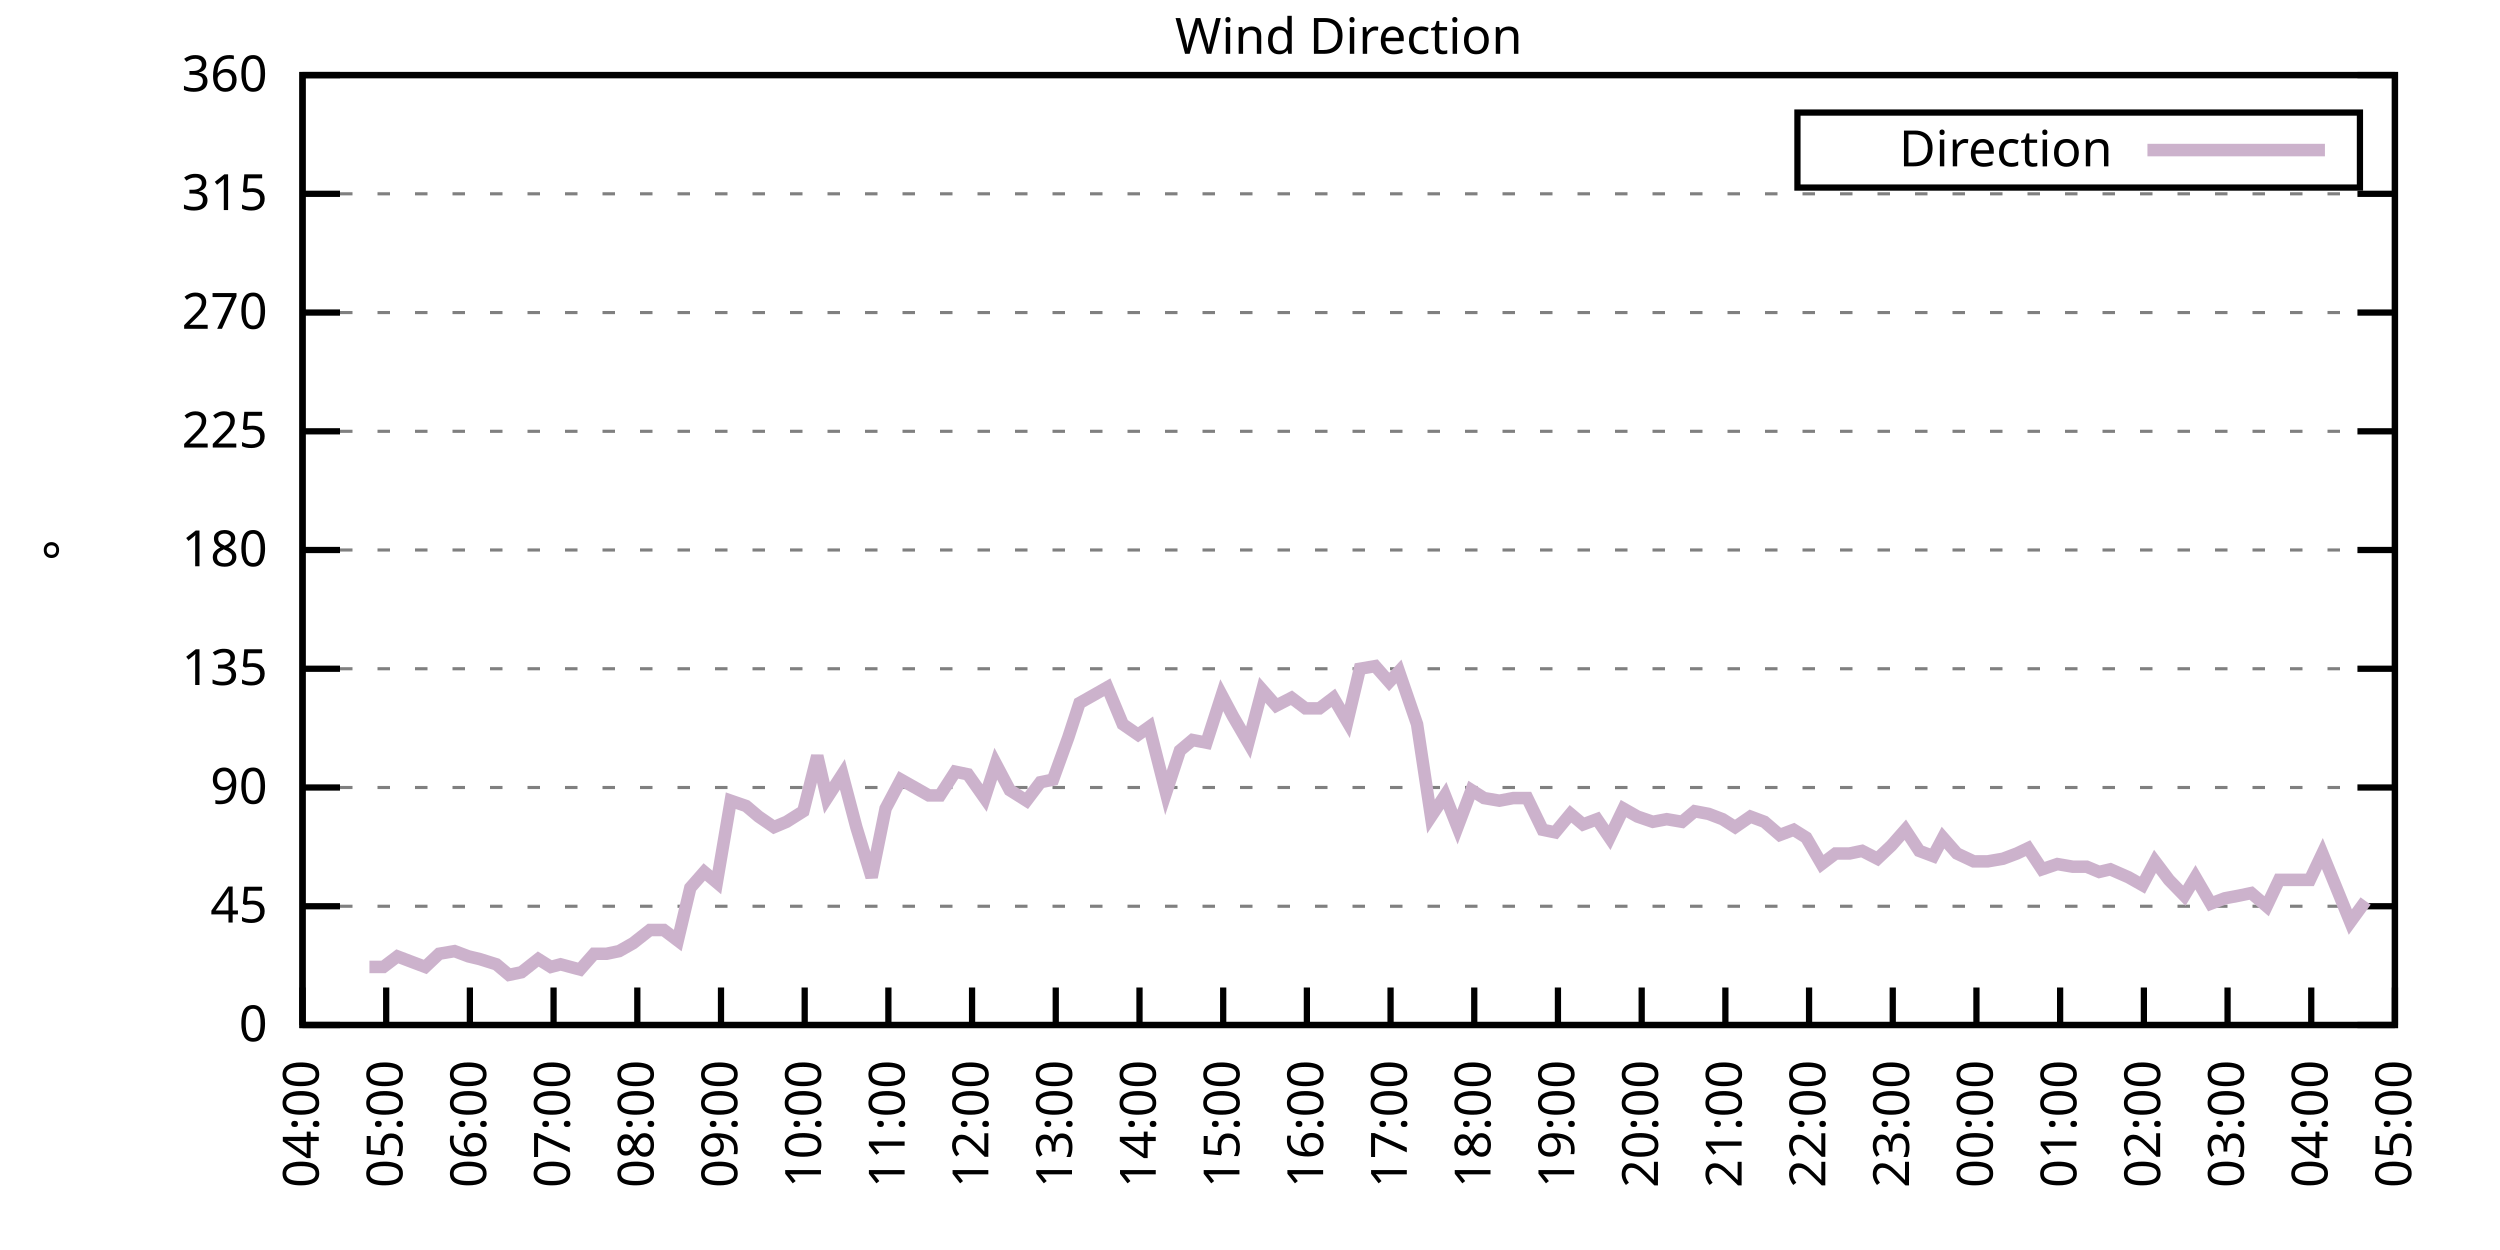
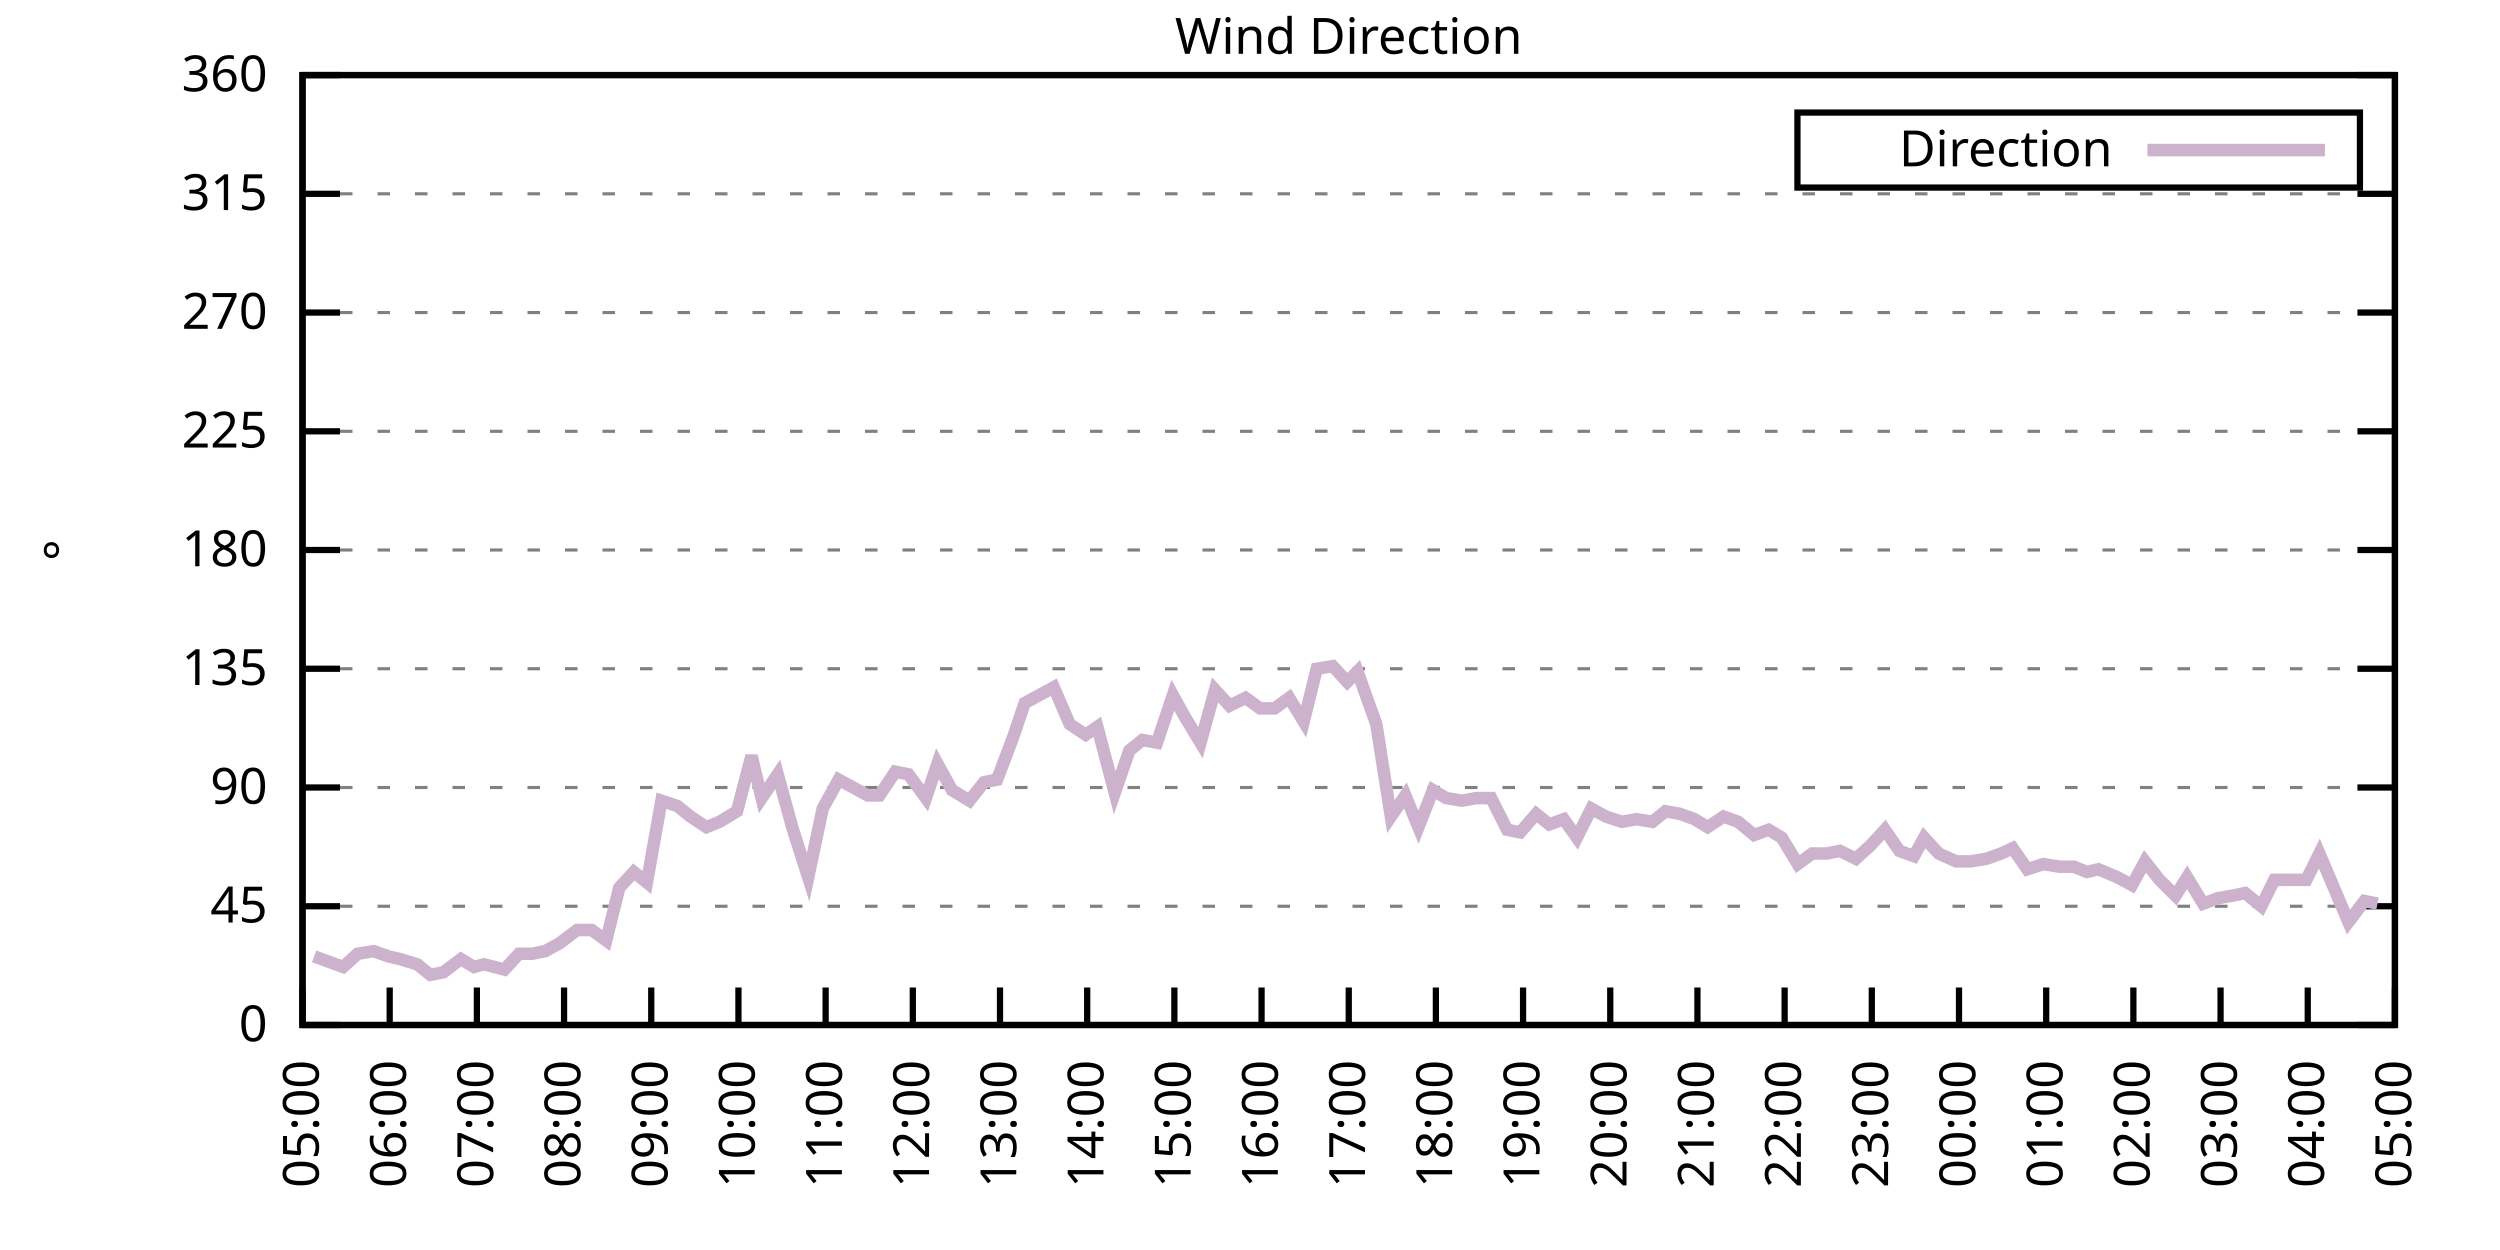
<svg xmlns="http://www.w3.org/2000/svg" xmlns:xlink="http://www.w3.org/1999/xlink" width="400" height="200" viewBox="0 0 400 200">
  <g id="gnuplot_canvas">
    <rect x="0" y="0" width="400" height="200" fill="none" />
    <defs>
      <circle id="gpDot" r="0.5" stroke-width="0.5" stroke="currentColor" />
      <path id="gpPt0" stroke-width="0.333" stroke="currentColor" d="M-1,0 h2 M0,-1 v2" />
      <path id="gpPt1" stroke-width="0.333" stroke="currentColor" d="M-1,-1 L1,1 M1,-1 L-1,1" />
      <path id="gpPt2" stroke-width="0.333" stroke="currentColor" d="M-1,0 L1,0 M0,-1 L0,1 M-1,-1 L1,1 M-1,1 L1,-1" />
      <rect id="gpPt3" stroke-width="0.333" stroke="currentColor" x="-1" y="-1" width="2" height="2" />
      <rect id="gpPt4" stroke-width="0.333" stroke="currentColor" fill="currentColor" x="-1" y="-1" width="2" height="2" />
      <circle id="gpPt5" stroke-width="0.333" stroke="currentColor" cx="0" cy="0" r="1" />
      <use xlink:href="#gpPt5" id="gpPt6" fill="currentColor" stroke="none" />
      <path id="gpPt7" stroke-width="0.333" stroke="currentColor" d="M0,-1.33 L-1.33,0.67 L1.33,0.67 z" />
      <use xlink:href="#gpPt7" id="gpPt8" fill="currentColor" stroke="none" />
      <use xlink:href="#gpPt7" id="gpPt9" stroke="currentColor" transform="rotate(180)" />
      <use xlink:href="#gpPt9" id="gpPt10" fill="currentColor" stroke="none" />
      <use xlink:href="#gpPt3" id="gpPt11" stroke="currentColor" transform="rotate(45)" />
      <use xlink:href="#gpPt11" id="gpPt12" fill="currentColor" stroke="none" />
      <path id="gpPt13" stroke-width="0.333" stroke="currentColor" d="M0,1.330 L1.265,0.411 L0.782,-1.067 L-0.782,-1.076 L-1.265,0.411 z" />
      <use xlink:href="#gpPt13" id="gpPt14" fill="currentColor" stroke="none" />
      <filter id="textbox" filterUnits="objectBoundingBox" x="0" y="0" height="1" width="1">
        <feFlood flood-color="white" flood-opacity="1" result="bgnd" />
        <feComposite in="SourceGraphic" in2="bgnd" operator="atop" />
      </filter>
      <filter id="greybox" filterUnits="objectBoundingBox" x="0" y="0" height="1" width="1">
        <feFlood flood-color="lightgrey" flood-opacity="1" result="grey" />
        <feComposite in="SourceGraphic" in2="grey" operator="atop" />
      </filter>
    </defs>
    <g fill="none" color="white" stroke="currentColor" stroke-width="1.00" stroke-linecap="butt" stroke-linejoin="miter">
</g>
    <g fill="none" color="black" stroke="currentColor" stroke-width="1.00" stroke-linecap="butt" stroke-linejoin="miter">
      <g stroke="none" shape-rendering="crispEdges">
        <polygon fill="rgb(255, 255, 255)" points="48.40,164.00 383.18,164.00 383.18,12.02 48.40,12.02 " />
      </g>
    </g>
    <g fill="none" color="black" stroke="currentColor" stroke-width="1.00" stroke-linecap="butt" stroke-linejoin="miter">
</g>
    <g fill="none" color="black" stroke="black" stroke-width="0.50" stroke-linecap="butt" stroke-linejoin="miter">
</g>
    <g fill="none" color="gray" stroke="currentColor" stroke-width="0.50" stroke-linecap="butt" stroke-linejoin="miter">
      <path stroke="gray" stroke-dasharray="2,4" class="gridline" d="M48.40,164.00 L383.19,164.00  " />
    </g>
    <g fill="none" color="gray" stroke="gray" stroke-width="1.00" stroke-linecap="butt" stroke-linejoin="miter">
</g>
    <g fill="none" color="black" stroke="currentColor" stroke-width="1.00" stroke-linecap="butt" stroke-linejoin="miter">
      <path stroke="black" d="M48.40,164.00 L54.40,164.00 M383.19,164.00 L377.19,164.00  " />
      <g transform="translate(42.80,166.60)" stroke="none" fill="black" font-family="Sans" font-size="8.00" text-anchor="end">
        <text>
          <tspan font-family="Sans"> 0</tspan>
        </text>
      </g>
    </g>
    <g fill="none" color="black" stroke="currentColor" stroke-width="1.00" stroke-linecap="butt" stroke-linejoin="miter">
</g>
    <g fill="none" color="black" stroke="black" stroke-width="0.50" stroke-linecap="butt" stroke-linejoin="miter">
</g>
    <g fill="none" color="gray" stroke="currentColor" stroke-width="0.50" stroke-linecap="butt" stroke-linejoin="miter">
      <path stroke="gray" stroke-dasharray="2,4" class="gridline" d="M48.40,145.00 L383.19,145.00  " />
    </g>
    <g fill="none" color="gray" stroke="gray" stroke-width="1.00" stroke-linecap="butt" stroke-linejoin="miter">
</g>
    <g fill="none" color="black" stroke="currentColor" stroke-width="1.00" stroke-linecap="butt" stroke-linejoin="miter">
      <path stroke="black" d="M48.40,145.00 L54.40,145.00 M383.19,145.00 L377.19,145.00  " />
      <g transform="translate(42.80,147.60)" stroke="none" fill="black" font-family="Sans" font-size="8.00" text-anchor="end">
        <text>
          <tspan font-family="Sans"> 45</tspan>
        </text>
      </g>
    </g>
    <g fill="none" color="black" stroke="currentColor" stroke-width="1.00" stroke-linecap="butt" stroke-linejoin="miter">
</g>
    <g fill="none" color="black" stroke="black" stroke-width="0.50" stroke-linecap="butt" stroke-linejoin="miter">
</g>
    <g fill="none" color="gray" stroke="currentColor" stroke-width="0.50" stroke-linecap="butt" stroke-linejoin="miter">
      <path stroke="gray" stroke-dasharray="2,4" class="gridline" d="M48.40,126.00 L383.19,126.00  " />
    </g>
    <g fill="none" color="gray" stroke="gray" stroke-width="1.00" stroke-linecap="butt" stroke-linejoin="miter">
</g>
    <g fill="none" color="black" stroke="currentColor" stroke-width="1.00" stroke-linecap="butt" stroke-linejoin="miter">
      <path stroke="black" d="M48.40,126.00 L54.40,126.00 M383.19,126.00 L377.19,126.00  " />
      <g transform="translate(42.80,128.60)" stroke="none" fill="black" font-family="Sans" font-size="8.00" text-anchor="end">
        <text>
          <tspan font-family="Sans"> 90</tspan>
        </text>
      </g>
    </g>
    <g fill="none" color="black" stroke="currentColor" stroke-width="1.00" stroke-linecap="butt" stroke-linejoin="miter">
</g>
    <g fill="none" color="black" stroke="black" stroke-width="0.50" stroke-linecap="butt" stroke-linejoin="miter">
</g>
    <g fill="none" color="gray" stroke="currentColor" stroke-width="0.50" stroke-linecap="butt" stroke-linejoin="miter">
      <path stroke="gray" stroke-dasharray="2,4" class="gridline" d="M48.40,107.00 L383.19,107.00  " />
    </g>
    <g fill="none" color="gray" stroke="gray" stroke-width="1.00" stroke-linecap="butt" stroke-linejoin="miter">
</g>
    <g fill="none" color="black" stroke="currentColor" stroke-width="1.00" stroke-linecap="butt" stroke-linejoin="miter">
      <path stroke="black" d="M48.40,107.00 L54.40,107.00 M383.19,107.00 L377.19,107.00  " />
      <g transform="translate(42.80,109.60)" stroke="none" fill="black" font-family="Sans" font-size="8.00" text-anchor="end">
        <text>
          <tspan font-family="Sans"> 135</tspan>
        </text>
      </g>
    </g>
    <g fill="none" color="black" stroke="currentColor" stroke-width="1.00" stroke-linecap="butt" stroke-linejoin="miter">
</g>
    <g fill="none" color="black" stroke="black" stroke-width="0.50" stroke-linecap="butt" stroke-linejoin="miter">
</g>
    <g fill="none" color="gray" stroke="currentColor" stroke-width="0.50" stroke-linecap="butt" stroke-linejoin="miter">
      <path stroke="gray" stroke-dasharray="2,4" class="gridline" d="M48.40,88.00 L383.19,88.00  " />
    </g>
    <g fill="none" color="gray" stroke="gray" stroke-width="1.00" stroke-linecap="butt" stroke-linejoin="miter">
</g>
    <g fill="none" color="black" stroke="currentColor" stroke-width="1.00" stroke-linecap="butt" stroke-linejoin="miter">
      <path stroke="black" d="M48.40,88.00 L54.40,88.00 M383.19,88.00 L377.19,88.00  " />
      <g transform="translate(42.80,90.60)" stroke="none" fill="black" font-family="Sans" font-size="8.00" text-anchor="end">
        <text>
          <tspan font-family="Sans"> 180</tspan>
        </text>
      </g>
    </g>
    <g fill="none" color="black" stroke="currentColor" stroke-width="1.00" stroke-linecap="butt" stroke-linejoin="miter">
</g>
    <g fill="none" color="black" stroke="black" stroke-width="0.50" stroke-linecap="butt" stroke-linejoin="miter">
</g>
    <g fill="none" color="gray" stroke="currentColor" stroke-width="0.50" stroke-linecap="butt" stroke-linejoin="miter">
      <path stroke="gray" stroke-dasharray="2,4" class="gridline" d="M48.40,69.01 L383.19,69.01  " />
    </g>
    <g fill="none" color="gray" stroke="gray" stroke-width="1.00" stroke-linecap="butt" stroke-linejoin="miter">
</g>
    <g fill="none" color="black" stroke="currentColor" stroke-width="1.00" stroke-linecap="butt" stroke-linejoin="miter">
      <path stroke="black" d="M48.40,69.01 L54.40,69.01 M383.19,69.01 L377.19,69.01  " />
      <g transform="translate(42.80,71.61)" stroke="none" fill="black" font-family="Sans" font-size="8.00" text-anchor="end">
        <text>
          <tspan font-family="Sans"> 225</tspan>
        </text>
      </g>
    </g>
    <g fill="none" color="black" stroke="currentColor" stroke-width="1.00" stroke-linecap="butt" stroke-linejoin="miter">
</g>
    <g fill="none" color="black" stroke="black" stroke-width="0.50" stroke-linecap="butt" stroke-linejoin="miter">
</g>
    <g fill="none" color="gray" stroke="currentColor" stroke-width="0.50" stroke-linecap="butt" stroke-linejoin="miter">
      <path stroke="gray" stroke-dasharray="2,4" class="gridline" d="M48.40,50.01 L383.19,50.01  " />
    </g>
    <g fill="none" color="gray" stroke="gray" stroke-width="1.00" stroke-linecap="butt" stroke-linejoin="miter">
</g>
    <g fill="none" color="black" stroke="currentColor" stroke-width="1.00" stroke-linecap="butt" stroke-linejoin="miter">
      <path stroke="black" d="M48.40,50.01 L54.40,50.01 M383.19,50.01 L377.19,50.01  " />
      <g transform="translate(42.80,52.61)" stroke="none" fill="black" font-family="Sans" font-size="8.00" text-anchor="end">
        <text>
          <tspan font-family="Sans"> 270</tspan>
        </text>
      </g>
    </g>
    <g fill="none" color="black" stroke="currentColor" stroke-width="1.00" stroke-linecap="butt" stroke-linejoin="miter">
</g>
    <g fill="none" color="black" stroke="black" stroke-width="0.50" stroke-linecap="butt" stroke-linejoin="miter">
</g>
    <g fill="none" color="gray" stroke="currentColor" stroke-width="0.50" stroke-linecap="butt" stroke-linejoin="miter">
      <path stroke="gray" stroke-dasharray="2,4" class="gridline" d="M48.40,31.01 L383.19,31.01  " />
    </g>
    <g fill="none" color="gray" stroke="gray" stroke-width="1.00" stroke-linecap="butt" stroke-linejoin="miter">
</g>
    <g fill="none" color="black" stroke="currentColor" stroke-width="1.00" stroke-linecap="butt" stroke-linejoin="miter">
      <path stroke="black" d="M48.40,31.01 L54.40,31.01 M383.19,31.01 L377.19,31.01  " />
      <g transform="translate(42.80,33.61)" stroke="none" fill="black" font-family="Sans" font-size="8.00" text-anchor="end">
        <text>
          <tspan font-family="Sans"> 315</tspan>
        </text>
      </g>
    </g>
    <g fill="none" color="black" stroke="currentColor" stroke-width="1.00" stroke-linecap="butt" stroke-linejoin="miter">
</g>
    <g fill="none" color="black" stroke="black" stroke-width="0.50" stroke-linecap="butt" stroke-linejoin="miter">
</g>
    <g fill="none" color="gray" stroke="currentColor" stroke-width="0.50" stroke-linecap="butt" stroke-linejoin="miter">
      <path stroke="gray" stroke-dasharray="2,4" class="gridline" d="M48.40,12.01 L383.19,12.01  " />
    </g>
    <g fill="none" color="gray" stroke="gray" stroke-width="1.00" stroke-linecap="butt" stroke-linejoin="miter">
</g>
    <g fill="none" color="black" stroke="currentColor" stroke-width="1.00" stroke-linecap="butt" stroke-linejoin="miter">
      <path stroke="black" d="M48.40,12.01 L54.40,12.01 M383.19,12.01 L377.19,12.01  " />
      <g transform="translate(42.80,14.61)" stroke="none" fill="black" font-family="Sans" font-size="8.00" text-anchor="end">
        <text>
          <tspan font-family="Sans"> 360</tspan>
        </text>
      </g>
    </g>
    <g fill="none" color="black" stroke="currentColor" stroke-width="1.00" stroke-linecap="butt" stroke-linejoin="miter">
      <path stroke="black" d="M48.40,164.00 L48.40,158.00  " />
      <g transform="translate(51.00,169.60) rotate(270.00)" stroke="none" fill="black" font-family="Sans" font-size="8.00" text-anchor="end">
        <text>
-           <tspan font-family="Sans">04:00</tspan>
-         </text>
-       </g>
-     </g>
-     <g fill="none" color="black" stroke="currentColor" stroke-width="1.00" stroke-linecap="butt" stroke-linejoin="miter">
-       <path stroke="black" d="M61.79,164.00 L61.79,158.00  " />
-       <g transform="translate(64.39,169.60) rotate(270.00)" stroke="none" fill="black" font-family="Sans" font-size="8.00" text-anchor="end">
-         <text>
          <tspan font-family="Sans">05:00</tspan>
        </text>
      </g>
    </g>
    <g fill="none" color="black" stroke="currentColor" stroke-width="1.00" stroke-linecap="butt" stroke-linejoin="miter">
-       <path stroke="black" d="M75.18,164.00 L75.18,158.00  " />
-       <g transform="translate(77.78,169.60) rotate(270.00)" stroke="none" fill="black" font-family="Sans" font-size="8.00" text-anchor="end">
+       <path stroke="black" d="M62.35,164.00 L62.35,158.00  " />
+       <g transform="translate(64.95,169.60) rotate(270.00)" stroke="none" fill="black" font-family="Sans" font-size="8.00" text-anchor="end">
        <text>
          <tspan font-family="Sans">06:00</tspan>
        </text>
      </g>
    </g>
    <g fill="none" color="black" stroke="currentColor" stroke-width="1.00" stroke-linecap="butt" stroke-linejoin="miter">
-       <path stroke="black" d="M88.57,164.00 L88.57,158.00  " />
-       <g transform="translate(91.17,169.60) rotate(270.00)" stroke="none" fill="black" font-family="Sans" font-size="8.00" text-anchor="end">
+       <path stroke="black" d="M76.30,164.00 L76.30,158.00  " />
+       <g transform="translate(78.90,169.60) rotate(270.00)" stroke="none" fill="black" font-family="Sans" font-size="8.00" text-anchor="end">
        <text>
          <tspan font-family="Sans">07:00</tspan>
        </text>
      </g>
    </g>
    <g fill="none" color="black" stroke="currentColor" stroke-width="1.00" stroke-linecap="butt" stroke-linejoin="miter">
-       <path stroke="black" d="M101.97,164.00 L101.97,158.00  " />
-       <g transform="translate(104.57,169.60) rotate(270.00)" stroke="none" fill="black" font-family="Sans" font-size="8.00" text-anchor="end">
+       <path stroke="black" d="M90.25,164.00 L90.25,158.00  " />
+       <g transform="translate(92.85,169.60) rotate(270.00)" stroke="none" fill="black" font-family="Sans" font-size="8.00" text-anchor="end">
        <text>
          <tspan font-family="Sans">08:00</tspan>
        </text>
      </g>
    </g>
    <g fill="none" color="black" stroke="currentColor" stroke-width="1.00" stroke-linecap="butt" stroke-linejoin="miter">
-       <path stroke="black" d="M115.36,164.00 L115.36,158.00  " />
-       <g transform="translate(117.96,169.60) rotate(270.00)" stroke="none" fill="black" font-family="Sans" font-size="8.00" text-anchor="end">
+       <path stroke="black" d="M104.20,164.00 L104.20,158.00  " />
+       <g transform="translate(106.80,169.60) rotate(270.00)" stroke="none" fill="black" font-family="Sans" font-size="8.00" text-anchor="end">
        <text>
          <tspan font-family="Sans">09:00</tspan>
        </text>
      </g>
    </g>
    <g fill="none" color="black" stroke="currentColor" stroke-width="1.00" stroke-linecap="butt" stroke-linejoin="miter">
-       <path stroke="black" d="M128.75,164.00 L128.75,158.00  " />
-       <g transform="translate(131.35,169.60) rotate(270.00)" stroke="none" fill="black" font-family="Sans" font-size="8.00" text-anchor="end">
+       <path stroke="black" d="M118.15,164.00 L118.15,158.00  " />
+       <g transform="translate(120.75,169.60) rotate(270.00)" stroke="none" fill="black" font-family="Sans" font-size="8.00" text-anchor="end">
        <text>
          <tspan font-family="Sans">10:00</tspan>
        </text>
      </g>
    </g>
    <g fill="none" color="black" stroke="currentColor" stroke-width="1.00" stroke-linecap="butt" stroke-linejoin="miter">
-       <path stroke="black" d="M142.14,164.00 L142.14,158.00  " />
-       <g transform="translate(144.74,169.60) rotate(270.00)" stroke="none" fill="black" font-family="Sans" font-size="8.00" text-anchor="end">
+       <path stroke="black" d="M132.10,164.00 L132.10,158.00  " />
+       <g transform="translate(134.70,169.60) rotate(270.00)" stroke="none" fill="black" font-family="Sans" font-size="8.00" text-anchor="end">
        <text>
          <tspan font-family="Sans">11:00</tspan>
        </text>
      </g>
    </g>
    <g fill="none" color="black" stroke="currentColor" stroke-width="1.00" stroke-linecap="butt" stroke-linejoin="miter">
-       <path stroke="black" d="M155.53,164.00 L155.53,158.00  " />
-       <g transform="translate(158.13,169.60) rotate(270.00)" stroke="none" fill="black" font-family="Sans" font-size="8.00" text-anchor="end">
+       <path stroke="black" d="M146.05,164.00 L146.05,158.00  " />
+       <g transform="translate(148.65,169.60) rotate(270.00)" stroke="none" fill="black" font-family="Sans" font-size="8.00" text-anchor="end">
        <text>
          <tspan font-family="Sans">12:00</tspan>
        </text>
      </g>
    </g>
    <g fill="none" color="black" stroke="currentColor" stroke-width="1.00" stroke-linecap="butt" stroke-linejoin="miter">
-       <path stroke="black" d="M168.92,164.00 L168.92,158.00  " />
-       <g transform="translate(171.52,169.60) rotate(270.00)" stroke="none" fill="black" font-family="Sans" font-size="8.00" text-anchor="end">
+       <path stroke="black" d="M160.00,164.00 L160.00,158.00  " />
+       <g transform="translate(162.60,169.60) rotate(270.00)" stroke="none" fill="black" font-family="Sans" font-size="8.00" text-anchor="end">
        <text>
          <tspan font-family="Sans">13:00</tspan>
        </text>
      </g>
    </g>
    <g fill="none" color="black" stroke="currentColor" stroke-width="1.00" stroke-linecap="butt" stroke-linejoin="miter">
-       <path stroke="black" d="M182.32,164.00 L182.32,158.00  " />
-       <g transform="translate(184.92,169.60) rotate(270.00)" stroke="none" fill="black" font-family="Sans" font-size="8.00" text-anchor="end">
+       <path stroke="black" d="M173.95,164.00 L173.95,158.00  " />
+       <g transform="translate(176.55,169.60) rotate(270.00)" stroke="none" fill="black" font-family="Sans" font-size="8.00" text-anchor="end">
        <text>
          <tspan font-family="Sans">14:00</tspan>
        </text>
      </g>
    </g>
    <g fill="none" color="black" stroke="currentColor" stroke-width="1.00" stroke-linecap="butt" stroke-linejoin="miter">
-       <path stroke="black" d="M195.71,164.00 L195.71,158.00  " />
-       <g transform="translate(198.31,169.60) rotate(270.00)" stroke="none" fill="black" font-family="Sans" font-size="8.00" text-anchor="end">
+       <path stroke="black" d="M187.90,164.00 L187.90,158.00  " />
+       <g transform="translate(190.50,169.60) rotate(270.00)" stroke="none" fill="black" font-family="Sans" font-size="8.00" text-anchor="end">
        <text>
          <tspan font-family="Sans">15:00</tspan>
        </text>
      </g>
    </g>
    <g fill="none" color="black" stroke="currentColor" stroke-width="1.00" stroke-linecap="butt" stroke-linejoin="miter">
-       <path stroke="black" d="M209.10,164.00 L209.10,158.00  " />
-       <g transform="translate(211.70,169.60) rotate(270.00)" stroke="none" fill="black" font-family="Sans" font-size="8.00" text-anchor="end">
+       <path stroke="black" d="M201.85,164.00 L201.85,158.00  " />
+       <g transform="translate(204.45,169.60) rotate(270.00)" stroke="none" fill="black" font-family="Sans" font-size="8.00" text-anchor="end">
        <text>
          <tspan font-family="Sans">16:00</tspan>
        </text>
      </g>
    </g>
    <g fill="none" color="black" stroke="currentColor" stroke-width="1.00" stroke-linecap="butt" stroke-linejoin="miter">
-       <path stroke="black" d="M222.49,164.00 L222.49,158.00  " />
-       <g transform="translate(225.09,169.60) rotate(270.00)" stroke="none" fill="black" font-family="Sans" font-size="8.00" text-anchor="end">
+       <path stroke="black" d="M215.80,164.00 L215.80,158.00  " />
+       <g transform="translate(218.40,169.60) rotate(270.00)" stroke="none" fill="black" font-family="Sans" font-size="8.00" text-anchor="end">
        <text>
          <tspan font-family="Sans">17:00</tspan>
        </text>
      </g>
    </g>
    <g fill="none" color="black" stroke="currentColor" stroke-width="1.00" stroke-linecap="butt" stroke-linejoin="miter">
-       <path stroke="black" d="M235.88,164.00 L235.88,158.00  " />
-       <g transform="translate(238.48,169.60) rotate(270.00)" stroke="none" fill="black" font-family="Sans" font-size="8.00" text-anchor="end">
+       <path stroke="black" d="M229.74,164.00 L229.74,158.00  " />
+       <g transform="translate(232.34,169.60) rotate(270.00)" stroke="none" fill="black" font-family="Sans" font-size="8.00" text-anchor="end">
        <text>
          <tspan font-family="Sans">18:00</tspan>
        </text>
      </g>
    </g>
    <g fill="none" color="black" stroke="currentColor" stroke-width="1.00" stroke-linecap="butt" stroke-linejoin="miter">
-       <path stroke="black" d="M249.27,164.00 L249.27,158.00  " />
-       <g transform="translate(251.87,169.60) rotate(270.00)" stroke="none" fill="black" font-family="Sans" font-size="8.00" text-anchor="end">
+       <path stroke="black" d="M243.69,164.00 L243.69,158.00  " />
+       <g transform="translate(246.29,169.60) rotate(270.00)" stroke="none" fill="black" font-family="Sans" font-size="8.00" text-anchor="end">
        <text>
          <tspan font-family="Sans">19:00</tspan>
        </text>
      </g>
    </g>
    <g fill="none" color="black" stroke="currentColor" stroke-width="1.00" stroke-linecap="butt" stroke-linejoin="miter">
-       <path stroke="black" d="M262.67,164.00 L262.67,158.00  " />
-       <g transform="translate(265.27,169.60) rotate(270.00)" stroke="none" fill="black" font-family="Sans" font-size="8.00" text-anchor="end">
+       <path stroke="black" d="M257.64,164.00 L257.64,158.00  " />
+       <g transform="translate(260.24,169.60) rotate(270.00)" stroke="none" fill="black" font-family="Sans" font-size="8.00" text-anchor="end">
        <text>
          <tspan font-family="Sans">20:00</tspan>
        </text>
      </g>
    </g>
    <g fill="none" color="black" stroke="currentColor" stroke-width="1.00" stroke-linecap="butt" stroke-linejoin="miter">
-       <path stroke="black" d="M276.06,164.00 L276.06,158.00  " />
-       <g transform="translate(278.66,169.60) rotate(270.00)" stroke="none" fill="black" font-family="Sans" font-size="8.00" text-anchor="end">
+       <path stroke="black" d="M271.59,164.00 L271.59,158.00  " />
+       <g transform="translate(274.19,169.60) rotate(270.00)" stroke="none" fill="black" font-family="Sans" font-size="8.00" text-anchor="end">
        <text>
          <tspan font-family="Sans">21:00</tspan>
        </text>
      </g>
    </g>
    <g fill="none" color="black" stroke="currentColor" stroke-width="1.00" stroke-linecap="butt" stroke-linejoin="miter">
-       <path stroke="black" d="M289.45,164.00 L289.45,158.00  " />
-       <g transform="translate(292.05,169.60) rotate(270.00)" stroke="none" fill="black" font-family="Sans" font-size="8.00" text-anchor="end">
+       <path stroke="black" d="M285.54,164.00 L285.54,158.00  " />
+       <g transform="translate(288.14,169.60) rotate(270.00)" stroke="none" fill="black" font-family="Sans" font-size="8.00" text-anchor="end">
        <text>
          <tspan font-family="Sans">22:00</tspan>
        </text>
      </g>
    </g>
    <g fill="none" color="black" stroke="currentColor" stroke-width="1.00" stroke-linecap="butt" stroke-linejoin="miter">
-       <path stroke="black" d="M302.84,164.00 L302.84,158.00  " />
-       <g transform="translate(305.44,169.60) rotate(270.00)" stroke="none" fill="black" font-family="Sans" font-size="8.00" text-anchor="end">
+       <path stroke="black" d="M299.49,164.00 L299.49,158.00  " />
+       <g transform="translate(302.09,169.60) rotate(270.00)" stroke="none" fill="black" font-family="Sans" font-size="8.00" text-anchor="end">
        <text>
          <tspan font-family="Sans">23:00</tspan>
        </text>
      </g>
    </g>
    <g fill="none" color="black" stroke="currentColor" stroke-width="1.00" stroke-linecap="butt" stroke-linejoin="miter">
-       <path stroke="black" d="M316.23,164.00 L316.23,158.00  " />
-       <g transform="translate(318.83,169.60) rotate(270.00)" stroke="none" fill="black" font-family="Sans" font-size="8.00" text-anchor="end">
+       <path stroke="black" d="M313.44,164.00 L313.44,158.00  " />
+       <g transform="translate(316.04,169.60) rotate(270.00)" stroke="none" fill="black" font-family="Sans" font-size="8.00" text-anchor="end">
        <text>
          <tspan font-family="Sans">00:00</tspan>
        </text>
      </g>
    </g>
    <g fill="none" color="black" stroke="currentColor" stroke-width="1.00" stroke-linecap="butt" stroke-linejoin="miter">
-       <path stroke="black" d="M329.62,164.00 L329.62,158.00  " />
-       <g transform="translate(332.22,169.60) rotate(270.00)" stroke="none" fill="black" font-family="Sans" font-size="8.00" text-anchor="end">
+       <path stroke="black" d="M327.39,164.00 L327.39,158.00  " />
+       <g transform="translate(329.99,169.60) rotate(270.00)" stroke="none" fill="black" font-family="Sans" font-size="8.00" text-anchor="end">
        <text>
          <tspan font-family="Sans">01:00</tspan>
        </text>
      </g>
    </g>
    <g fill="none" color="black" stroke="currentColor" stroke-width="1.00" stroke-linecap="butt" stroke-linejoin="miter">
-       <path stroke="black" d="M343.02,164.00 L343.02,158.00  " />
-       <g transform="translate(345.62,169.60) rotate(270.00)" stroke="none" fill="black" font-family="Sans" font-size="8.00" text-anchor="end">
+       <path stroke="black" d="M341.34,164.00 L341.34,158.00  " />
+       <g transform="translate(343.94,169.60) rotate(270.00)" stroke="none" fill="black" font-family="Sans" font-size="8.00" text-anchor="end">
        <text>
          <tspan font-family="Sans">02:00</tspan>
        </text>
      </g>
    </g>
    <g fill="none" color="black" stroke="currentColor" stroke-width="1.00" stroke-linecap="butt" stroke-linejoin="miter">
-       <path stroke="black" d="M356.41,164.00 L356.41,158.00  " />
-       <g transform="translate(359.01,169.60) rotate(270.00)" stroke="none" fill="black" font-family="Sans" font-size="8.00" text-anchor="end">
+       <path stroke="black" d="M355.29,164.00 L355.29,158.00  " />
+       <g transform="translate(357.89,169.60) rotate(270.00)" stroke="none" fill="black" font-family="Sans" font-size="8.00" text-anchor="end">
        <text>
          <tspan font-family="Sans">03:00</tspan>
        </text>
      </g>
    </g>
    <g fill="none" color="black" stroke="currentColor" stroke-width="1.00" stroke-linecap="butt" stroke-linejoin="miter">
-       <path stroke="black" d="M369.80,164.00 L369.80,158.00  " />
-       <g transform="translate(372.40,169.60) rotate(270.00)" stroke="none" fill="black" font-family="Sans" font-size="8.00" text-anchor="end">
+       <path stroke="black" d="M369.24,164.00 L369.24,158.00  " />
+       <g transform="translate(371.84,169.60) rotate(270.00)" stroke="none" fill="black" font-family="Sans" font-size="8.00" text-anchor="end">
        <text>
          <tspan font-family="Sans">04:00</tspan>
        </text>
      </g>
    </g>
    <g fill="none" color="black" stroke="currentColor" stroke-width="1.00" stroke-linecap="butt" stroke-linejoin="miter">
      <path stroke="black" d="M383.19,164.00 L383.19,158.00  " />
      <g transform="translate(385.79,169.60) rotate(270.00)" stroke="none" fill="black" font-family="Sans" font-size="8.00" text-anchor="end">
        <text>
          <tspan font-family="Sans">05:00</tspan>
        </text>
      </g>
    </g>
    <g fill="none" color="black" stroke="currentColor" stroke-width="1.00" stroke-linecap="butt" stroke-linejoin="miter">
</g>
    <g fill="none" color="black" stroke="currentColor" stroke-width="1.00" stroke-linecap="butt" stroke-linejoin="miter">
      <path stroke="black" d="M48.40,12.01 L48.40,164.00 L383.19,164.00 L383.19,12.01 L48.40,12.01 Z  " />
    </g>
    <g fill="none" color="black" stroke="currentColor" stroke-width="1.00" stroke-linecap="butt" stroke-linejoin="miter">
</g>
    <g fill="none" color="black" stroke="currentColor" stroke-width="1.00" stroke-linecap="butt" stroke-linejoin="miter">
      <path stroke="black" d="M287.59,30.01 L287.59,18.01 L377.59,18.01 L377.59,30.01 L287.59,30.01 Z  " />
    </g>
    <g id="Wind_direction_plot_1">
      <g fill="none" color="white" stroke="black" stroke-width="2.00" stroke-linecap="butt" stroke-linejoin="miter">
</g>
      <g fill="none" color="black" stroke="currentColor" stroke-width="2.00" stroke-linecap="butt" stroke-linejoin="miter">
        <g transform="translate(337.99,26.61)" stroke="none" fill="black" font-family="Sans" font-size="8.00" text-anchor="end">
          <text>
            <tspan font-family="Sans">Direction</tspan>
          </text>
        </g>
      </g>
      <g fill="none" color="black" stroke="currentColor" stroke-width="2.00" stroke-linecap="butt" stroke-linejoin="miter">
-         <path stroke="rgb(204, 178, 204)" d="M343.59,24.01 L371.99,24.01 M59.11,154.71 L61.35,154.71 L63.58,153.02 L65.81,153.87 L68.04,154.71 L70.27,152.60   L72.73,152.18 L74.96,153.02 L76.75,153.45 L79.42,154.29 L81.43,155.98 L83.44,155.56 L86.12,153.45 L88.13,154.71   L89.69,154.29 L92.82,155.13 L95.05,152.60 L97.06,152.60 L99.06,152.18 L101.30,150.91 L103.98,148.80 L106.21,148.80   L108.44,150.49 L110.45,142.05 L112.68,139.51 L114.69,141.20 L116.92,128.11 L119.38,128.96 L121.38,130.65 L123.84,132.34   L125.85,131.49 L128.53,129.80 L130.76,120.94 L132.32,127.69 L134.78,123.89 L137.01,132.34 L139.46,140.36 L141.69,129.38   L144.15,124.74 L146.38,126.00 L148.61,127.27 L150.40,127.27 L152.85,123.47 L154.86,123.89 L157.54,127.69 L159.33,122.20   L161.56,126.42 L164.24,128.11 L166.47,125.16 L168.48,124.74 L170.93,117.98 L172.72,112.49 L174.95,111.23 L177.18,109.96   L179.64,115.87 L182.09,117.56 L183.88,116.29 L186.56,126.85 L188.79,120.09 L190.80,118.40 L193.03,118.83 L195.48,111.23   L197.27,114.60 L199.73,118.83 L201.96,110.38 L204.19,112.91 L206.64,111.65 L208.88,113.34 L211.11,113.34 L213.34,111.65   L215.57,115.45 L217.58,107.00 L220.04,106.58 L222.27,109.11 L223.83,107.43 L226.73,115.87 L228.96,130.65 L231.20,127.27   L233.20,132.34 L235.44,126.42 L237.44,127.69 L239.90,128.11 L242.13,127.69 L244.36,127.69 L246.82,132.76 L248.83,133.18   L251.28,130.22 L253.29,131.91 L255.52,131.07 L257.53,134.02 L259.76,129.38 L262.00,130.65 L264.45,131.49 L266.68,131.07   L269.14,131.49 L271.15,129.80 L273.38,130.22 L275.61,131.07 L277.62,132.34 L280.07,130.65 L282.31,131.49 L284.76,133.60   L286.99,132.76 L289.00,134.02 L291.46,138.25 L293.69,136.56 L295.92,136.56 L297.93,136.14 L300.39,137.40 L302.62,135.29   L304.85,132.76 L307.08,136.14 L309.31,136.98 L310.88,134.02 L313.11,136.56 L315.79,137.82 L318.02,137.82 L320.47,137.40   L322.70,136.56 L324.49,135.71 L326.72,139.09 L329.18,138.25 L331.63,138.67 L333.86,138.67 L335.87,139.51 L337.66,139.09   L340.56,140.36 L342.79,141.62 L344.80,137.82 L347.03,140.78 L349.49,143.31 L351.27,140.36 L353.73,144.58 L355.96,143.73   L358.19,143.31 L360.20,142.89 L362.66,145.00 L364.66,140.78 L367.34,140.78 L369.58,140.78 L371.58,136.56 L376.05,147.53   L378.50,144.16  " />
+         <path stroke="rgb(204, 178, 204)" d="M343.59,24.01 L371.99,24.01 M50.26,153.02 L52.58,153.87 L54.91,154.71 L57.23,152.60 L59.79,152.18 L62.12,153.02   L63.98,153.45 L66.77,154.29 L68.86,155.98 L70.95,155.56 L73.74,153.45 L75.83,154.71 L77.46,154.29 L80.72,155.13   L83.04,152.60 L85.13,152.60 L87.23,152.18 L89.55,150.91 L92.34,148.80 L94.67,148.80 L96.99,150.49 L99.08,142.05   L101.41,139.51 L103.50,141.20 L105.83,128.11 L108.38,128.96 L110.48,130.65 L113.03,132.34 L115.13,131.49 L117.92,129.80   L120.24,120.94 L121.87,127.69 L124.43,123.89 L126.75,132.34 L129.31,140.36 L131.63,129.38 L134.19,124.74 L136.51,126.00   L138.84,127.27 L140.70,127.27 L143.26,123.47 L145.35,123.89 L148.14,127.69 L150.00,122.20 L152.32,126.42 L155.11,128.11   L157.44,125.16 L159.53,124.74 L162.09,117.98 L163.95,112.49 L166.27,111.23 L168.60,109.96 L171.16,115.87 L173.71,117.56   L175.57,116.29 L178.36,126.85 L180.69,120.09 L182.78,118.40 L185.11,118.83 L187.66,111.23 L189.52,114.60 L192.08,118.83   L194.41,110.38 L196.73,112.91 L199.29,111.65 L201.61,113.34 L203.94,113.34 L206.26,111.65 L208.59,115.45 L210.68,107.00   L213.24,106.58 L215.56,109.11 L217.19,107.43 L220.21,115.87 L222.54,130.65 L224.86,127.27 L226.95,132.34 L229.28,126.42   L231.37,127.69 L233.93,128.11 L236.25,127.69 L238.58,127.69 L241.14,132.76 L243.23,133.18 L245.79,130.22 L247.88,131.91   L250.20,131.07 L252.30,134.02 L254.62,129.38 L256.95,130.65 L259.50,131.49 L261.83,131.07 L264.39,131.49 L266.48,129.80   L268.80,130.22 L271.13,131.07 L273.22,132.34 L275.78,130.65 L278.10,131.49 L280.66,133.60 L282.99,132.76 L285.08,134.02   L287.64,138.25 L289.96,136.56 L292.29,136.56 L294.38,136.14 L296.94,137.40 L299.26,135.29 L301.58,132.76 L303.91,136.14   L306.23,136.98 L307.86,134.02 L310.19,136.56 L312.98,137.82 L315.30,137.82 L317.86,137.40 L320.18,136.56 L322.04,135.71   L324.37,139.09 L326.93,138.25 L329.48,138.67 L331.81,138.67 L333.90,139.51 L335.76,139.09 L338.78,140.36 L341.11,141.62   L343.20,137.82 L345.53,140.78 L348.08,143.31 L349.94,140.36 L352.50,144.58 L354.83,143.73 L357.15,143.31 L359.24,142.89   L361.80,145.00 L363.89,140.78 L366.68,140.78 L369.01,140.78 L371.10,136.56 L375.75,147.53 L378.31,144.16 L380.40,144.58    " />
      </g>
    </g>
    <g fill="none" color="black" stroke="currentColor" stroke-width="2.00" stroke-linecap="butt" stroke-linejoin="miter">
</g>
    <g fill="none" color="black" stroke="black" stroke-width="1.00" stroke-linecap="butt" stroke-linejoin="miter">
</g>
    <g fill="none" color="black" stroke="currentColor" stroke-width="1.00" stroke-linecap="butt" stroke-linejoin="miter">
      <path stroke="black" d="M48.40,12.01 L48.40,164.00 L383.19,164.00 L383.19,12.01 L48.40,12.01 Z  " />
      <g transform="translate(12.80,88.01) rotate(270.00)" stroke="none" fill="black" font-family="Sans" font-size="8.00" text-anchor="middle">
        <text>
          <tspan font-family="Sans">°</tspan>
        </text>
      </g>
    </g>
    <g fill="none" color="black" stroke="currentColor" stroke-width="1.00" stroke-linecap="butt" stroke-linejoin="miter">
</g>
    <g fill="none" color="black" stroke="currentColor" stroke-width="1.00" stroke-linecap="butt" stroke-linejoin="miter">
      <g transform="translate(215.79,8.61)" stroke="none" fill="black" font-family="Sans" font-size="8.00" text-anchor="middle">
        <text>
          <tspan font-family="Sans">Wind Direction</tspan>
        </text>
      </g>
    </g>
    <g fill="none" color="black" stroke="currentColor" stroke-width="1.00" stroke-linecap="butt" stroke-linejoin="miter">
</g>
  </g>
</svg>
